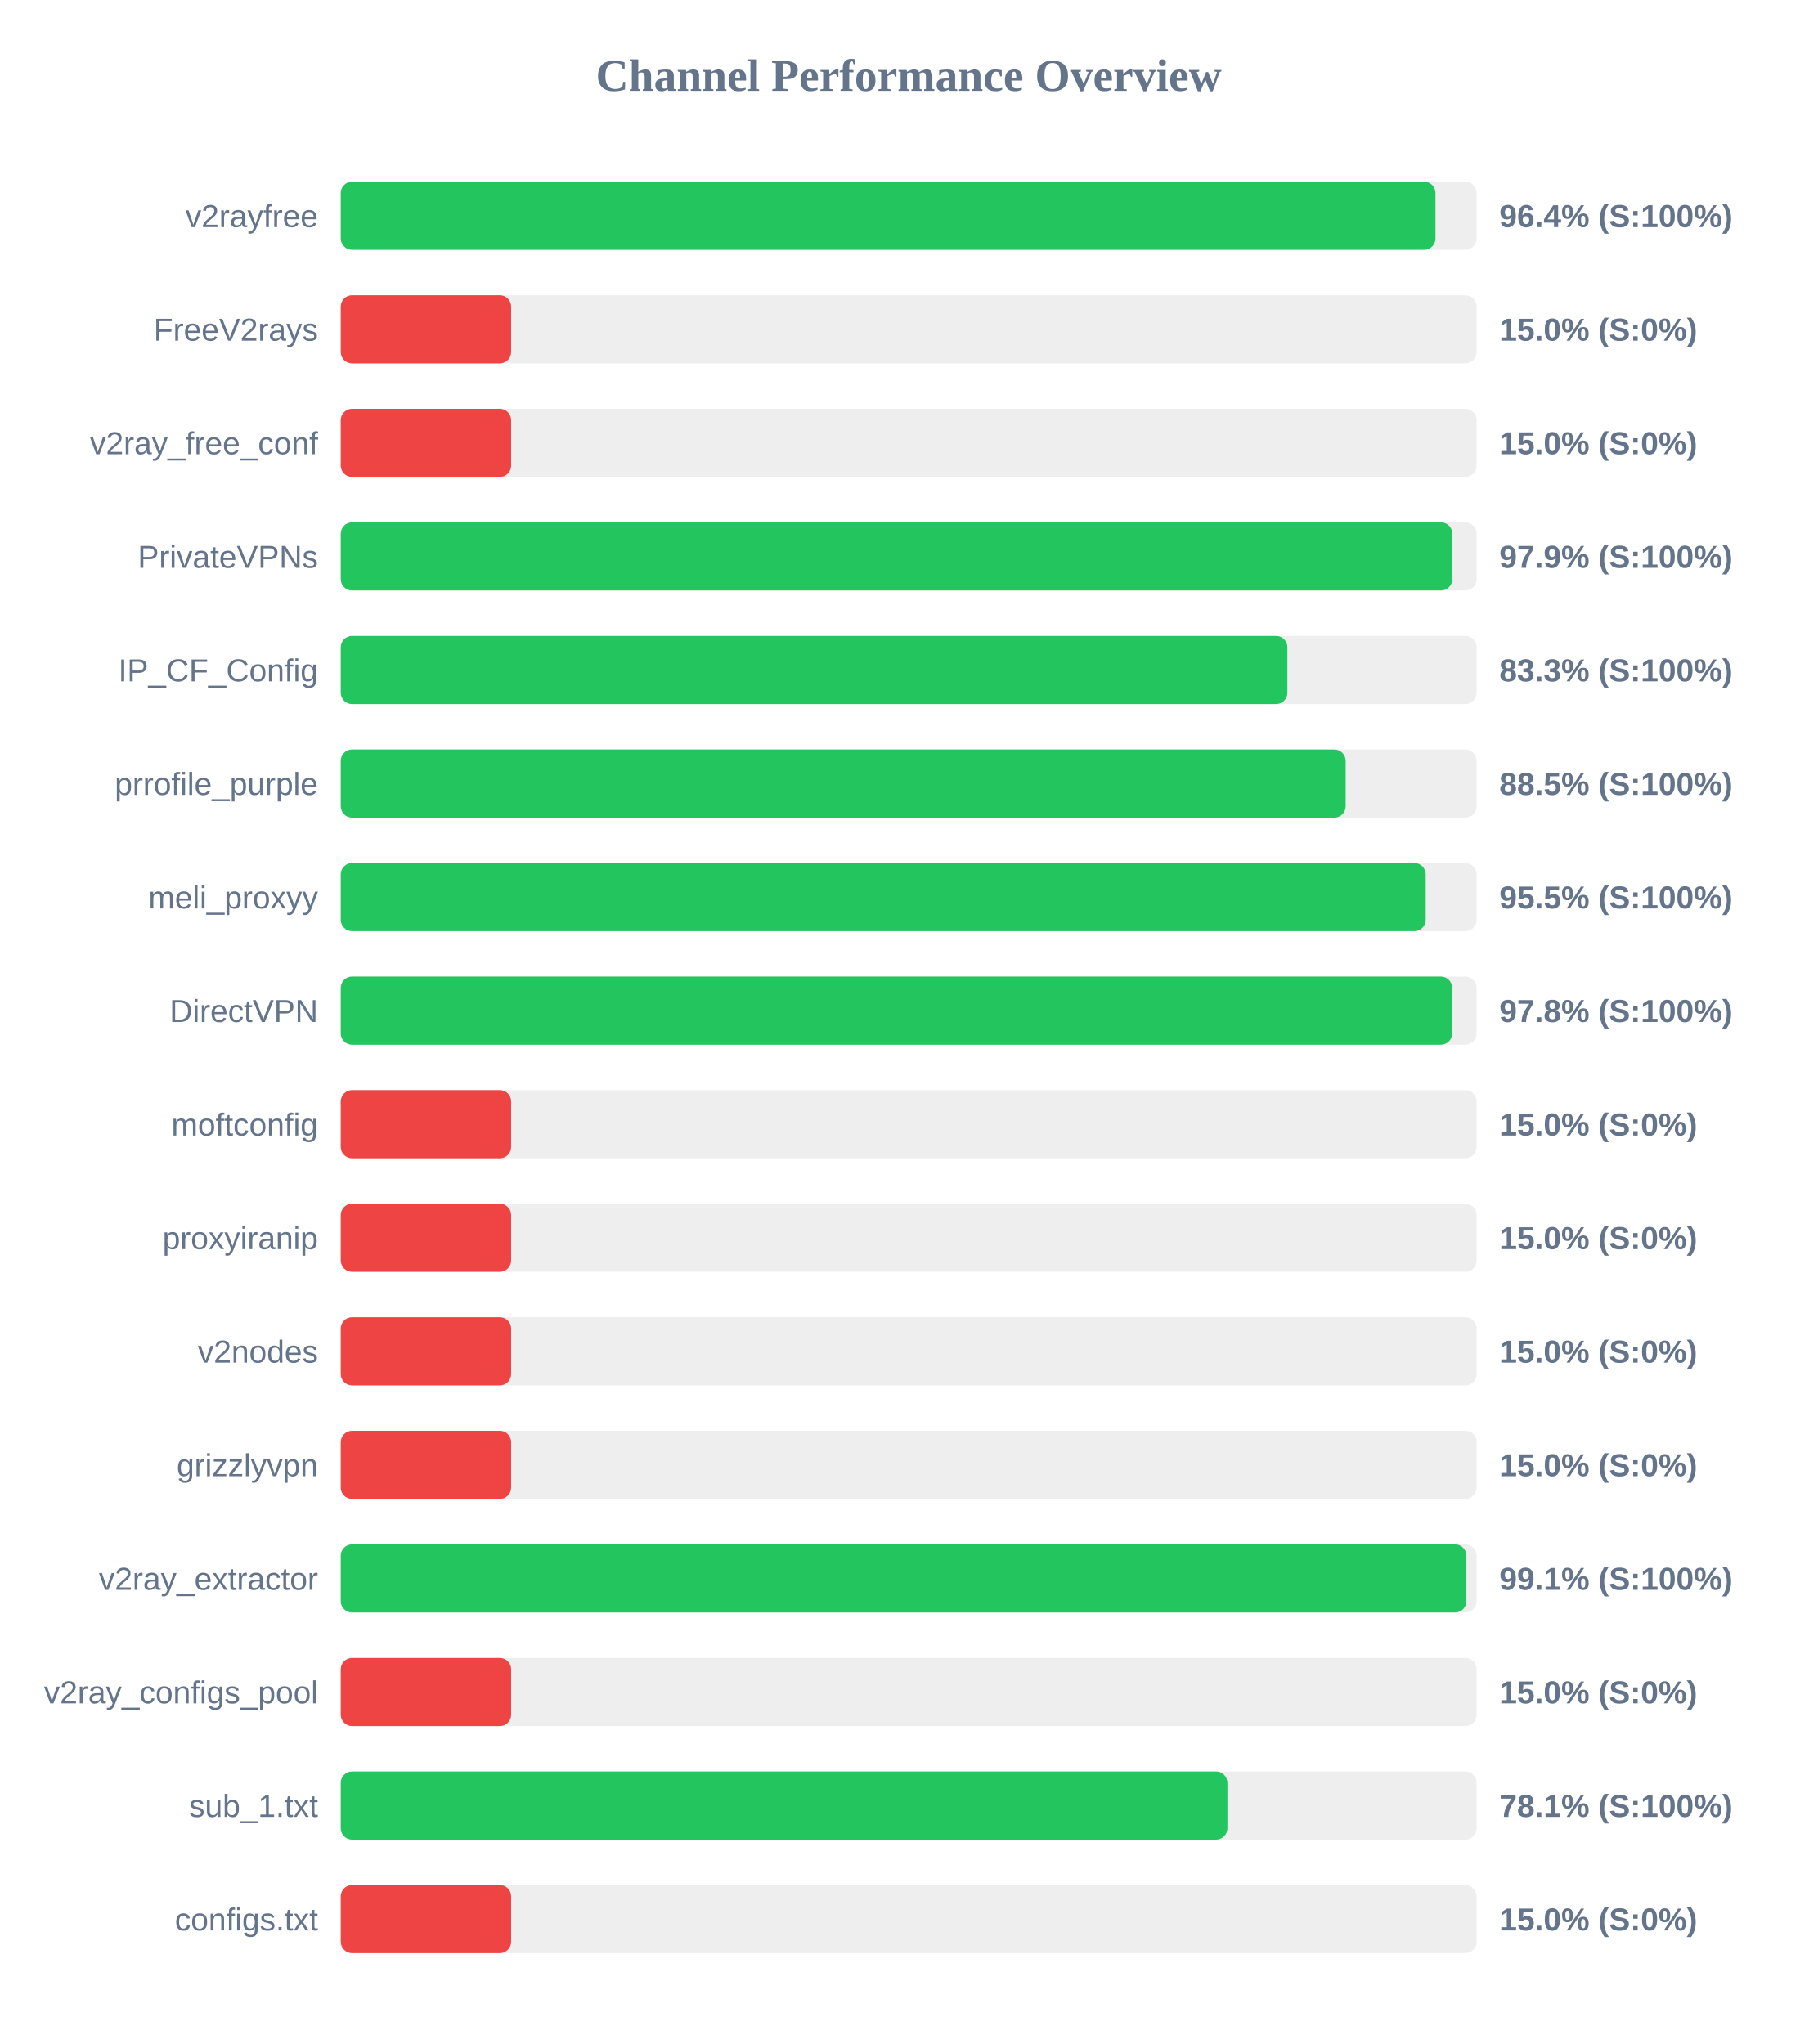
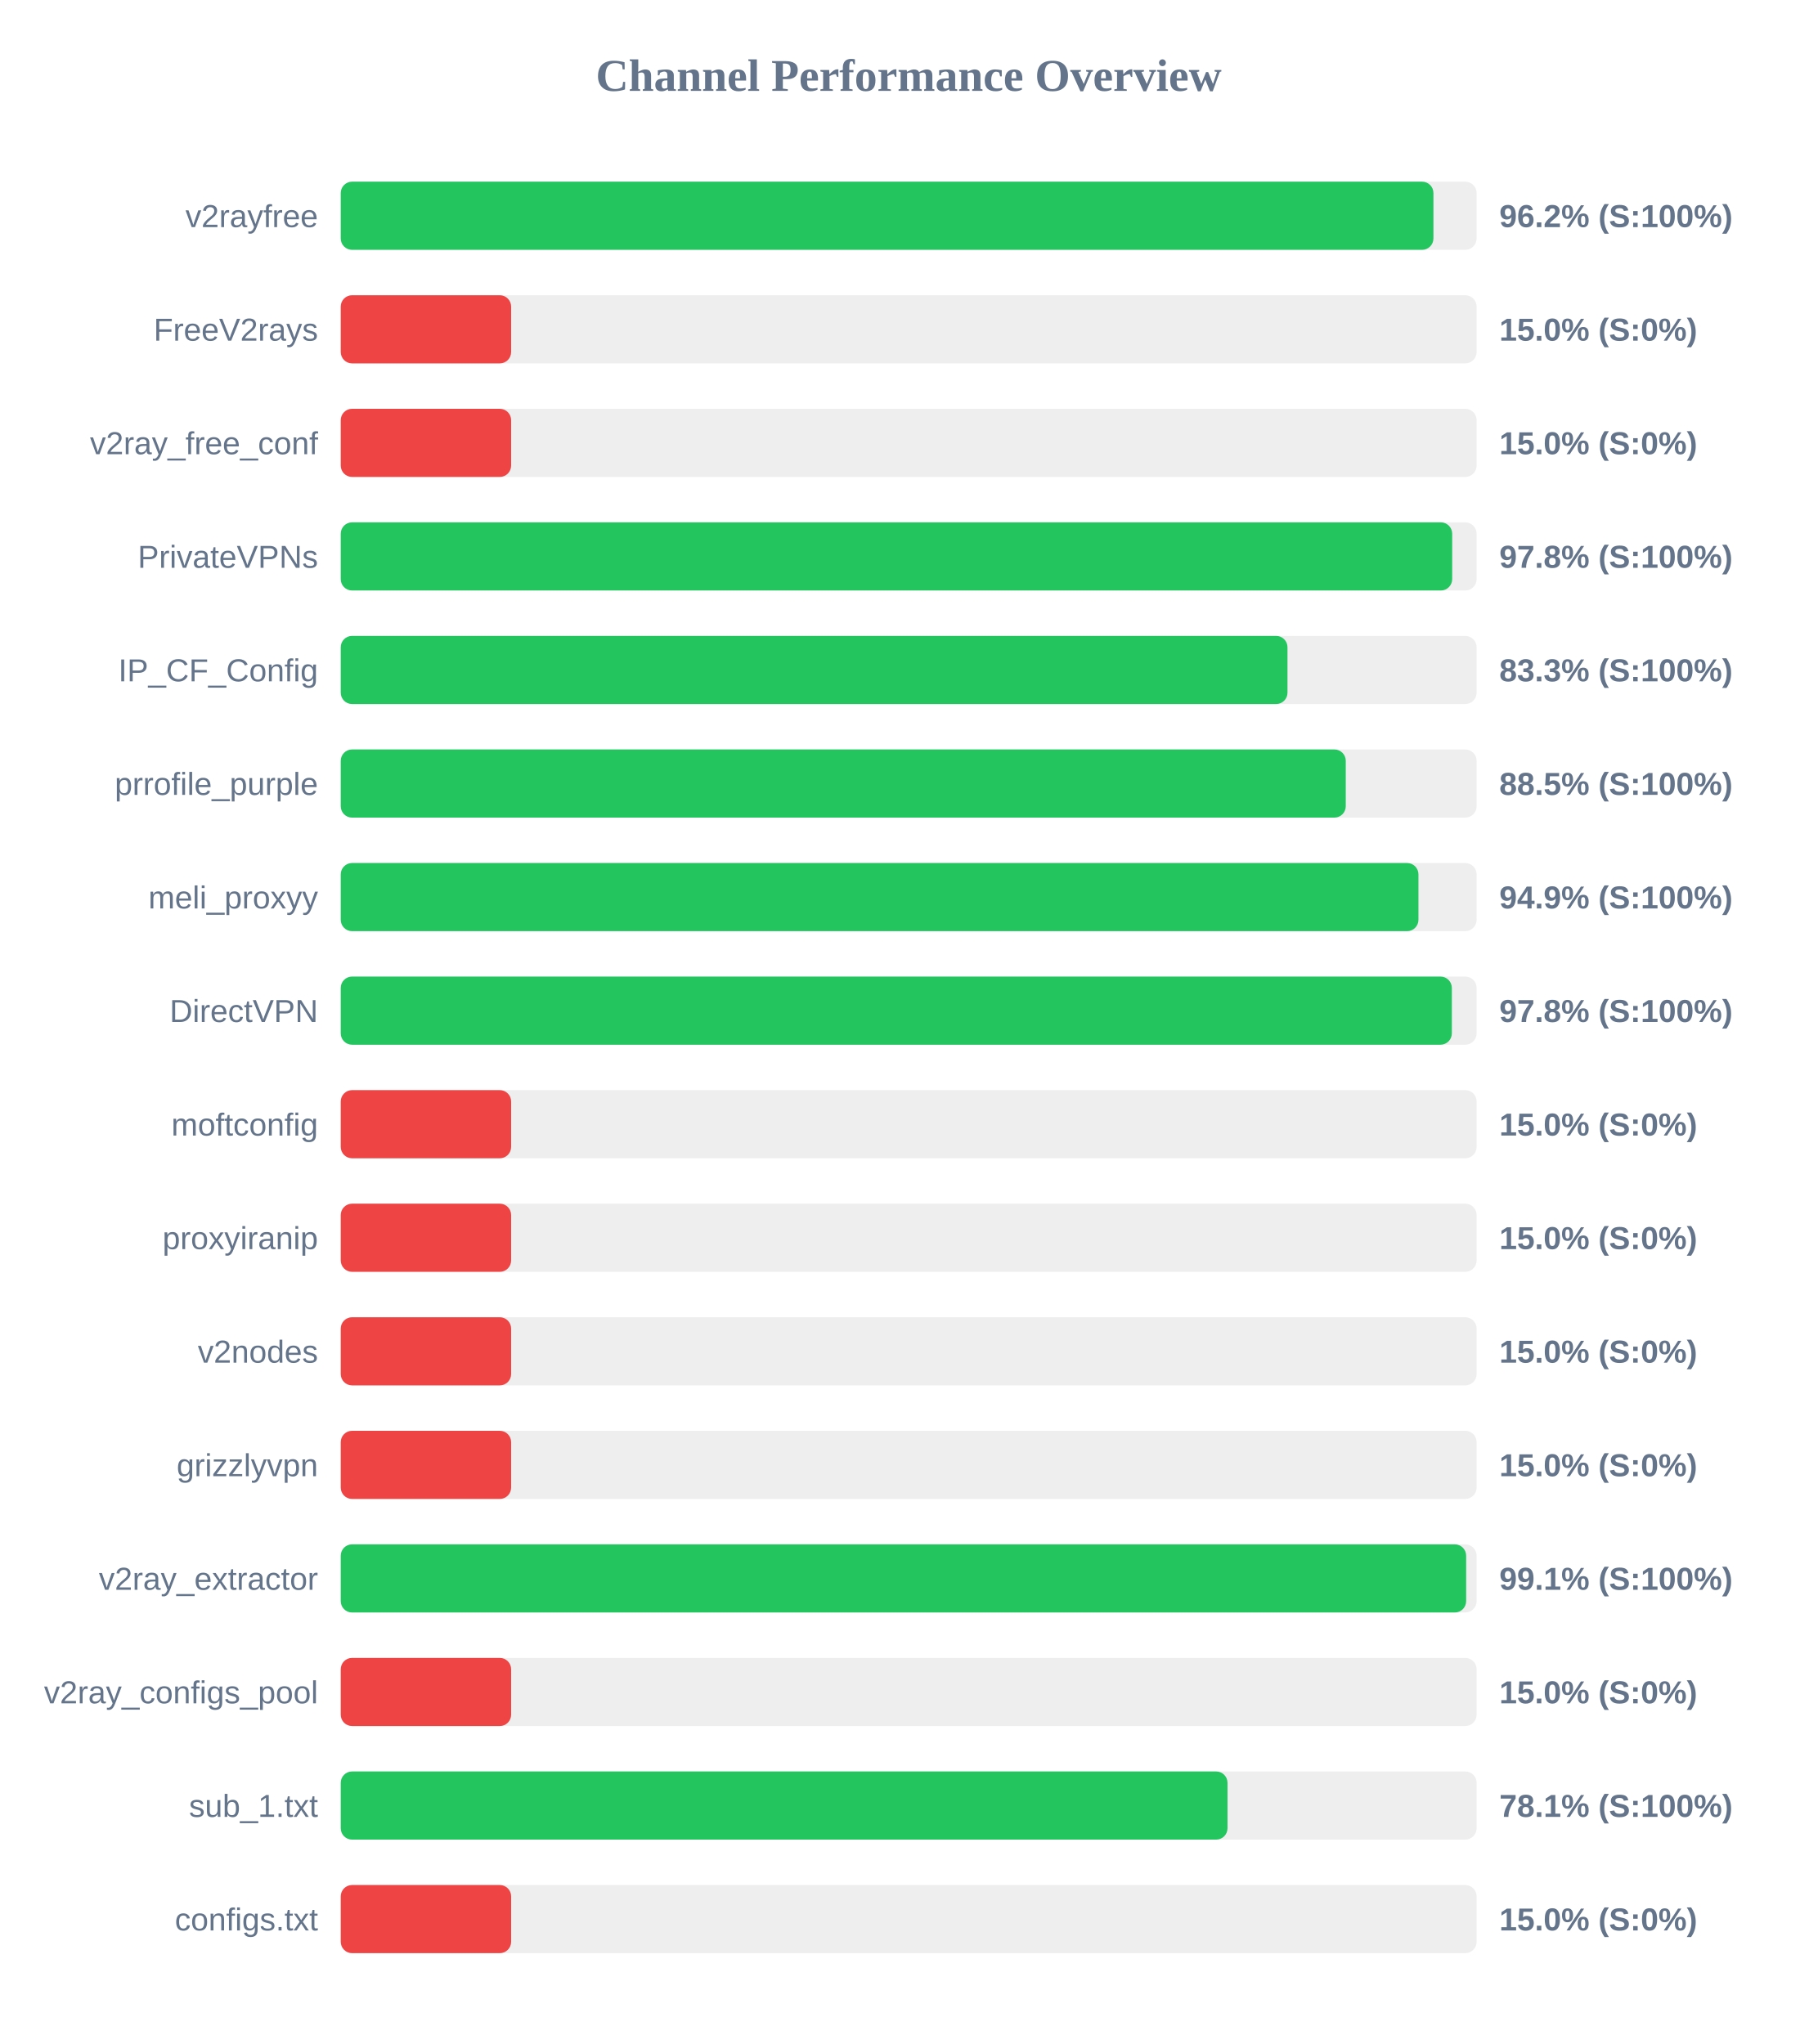
<svg xmlns="http://www.w3.org/2000/svg" width="800" height="900" version="1.1">
  <style>
        .row { font: 14px Arial; fill: #64748b; }
        .score { font: bold 14px Arial; fill: #64748b; }
    </style>
  <text x="400" y="40" text-anchor="middle" font-size="20px" font-weight="bold" fill="#64748b">Channel Performance Overview</text>
  <rect x="150" y="80" width="500" height="30" fill="#eee" rx="5" />
-   <rect x="150" y="80" width="481.9" height="30" fill="#22c55e" rx="5" />
+   <rect x="150" y="80" width="481.0" height="30" fill="#22c55e" rx="5" />
  <text x="140" y="100" text-anchor="end" class="row">v2rayfree</text>
-   <text x="660" y="100" text-anchor="start" class="score">96.4% (S:100%)</text>
+   <text x="660" y="100" text-anchor="start" class="score">96.2% (S:100%)</text>
  <rect x="150" y="130" width="500" height="30" fill="#eee" rx="5" />
  <rect x="150" y="130" width="75.0" height="30" fill="#ef4444" rx="5" />
  <text x="140" y="150" text-anchor="end" class="row">FreeV2rays</text>
  <text x="660" y="150" text-anchor="start" class="score">15.0% (S:0%)</text>
  <rect x="150" y="180" width="500" height="30" fill="#eee" rx="5" />
  <rect x="150" y="180" width="75.0" height="30" fill="#ef4444" rx="5" />
  <text x="140" y="200" text-anchor="end" class="row">v2ray_free_conf</text>
  <text x="660" y="200" text-anchor="start" class="score">15.0% (S:0%)</text>
  <rect x="150" y="230" width="500" height="30" fill="#eee" rx="5" />
-   <rect x="150" y="230" width="489.3" height="30" fill="#22c55e" rx="5" />
+   <rect x="150" y="230" width="489.25" height="30" fill="#22c55e" rx="5" />
  <text x="140" y="250" text-anchor="end" class="row">PrivateVPNs</text>
-   <text x="660" y="250" text-anchor="start" class="score">97.9% (S:100%)</text>
+   <text x="660" y="250" text-anchor="start" class="score">97.8% (S:100%)</text>
  <rect x="150" y="280" width="500" height="30" fill="#eee" rx="5" />
-   <rect x="150" y="280" width="416.7" height="30" fill="#22c55e" rx="5" />
+   <rect x="150" y="280" width="416.75" height="30" fill="#22c55e" rx="5" />
  <text x="140" y="300" text-anchor="end" class="row">IP_CF_Config</text>
  <text x="660" y="300" text-anchor="start" class="score">83.3% (S:100%)</text>
  <rect x="150" y="330" width="500" height="30" fill="#eee" rx="5" />
-   <rect x="150" y="330" width="442.35" height="30" fill="#22c55e" rx="5" />
+   <rect x="150" y="330" width="442.4" height="30" fill="#22c55e" rx="5" />
  <text x="140" y="350" text-anchor="end" class="row">prrofile_purple</text>
  <text x="660" y="350" text-anchor="start" class="score">88.5% (S:100%)</text>
  <rect x="150" y="380" width="500" height="30" fill="#eee" rx="5" />
-   <rect x="150" y="380" width="477.6" height="30" fill="#22c55e" rx="5" />
+   <rect x="150" y="380" width="474.4" height="30" fill="#22c55e" rx="5" />
  <text x="140" y="400" text-anchor="end" class="row">meli_proxyy</text>
-   <text x="660" y="400" text-anchor="start" class="score">95.5% (S:100%)</text>
+   <text x="660" y="400" text-anchor="start" class="score">94.9% (S:100%)</text>
  <rect x="150" y="430" width="500" height="30" fill="#eee" rx="5" />
-   <rect x="150" y="430" width="489.25" height="30" fill="#22c55e" rx="5" />
+   <rect x="150" y="430" width="489.1" height="30" fill="#22c55e" rx="5" />
  <text x="140" y="450" text-anchor="end" class="row">DirectVPN</text>
  <text x="660" y="450" text-anchor="start" class="score">97.8% (S:100%)</text>
  <rect x="150" y="480" width="500" height="30" fill="#eee" rx="5" />
  <rect x="150" y="480" width="75.0" height="30" fill="#ef4444" rx="5" />
  <text x="140" y="500" text-anchor="end" class="row">moftconfig</text>
  <text x="660" y="500" text-anchor="start" class="score">15.0% (S:0%)</text>
  <rect x="150" y="530" width="500" height="30" fill="#eee" rx="5" />
  <rect x="150" y="530" width="75.0" height="30" fill="#ef4444" rx="5" />
  <text x="140" y="550" text-anchor="end" class="row">proxyiranip</text>
  <text x="660" y="550" text-anchor="start" class="score">15.0% (S:0%)</text>
  <rect x="150" y="580" width="500" height="30" fill="#eee" rx="5" />
  <rect x="150" y="580" width="75.0" height="30" fill="#ef4444" rx="5" />
  <text x="140" y="600" text-anchor="end" class="row">v2nodes</text>
  <text x="660" y="600" text-anchor="start" class="score">15.0% (S:0%)</text>
  <rect x="150" y="630" width="500" height="30" fill="#eee" rx="5" />
  <rect x="150" y="630" width="75.0" height="30" fill="#ef4444" rx="5" />
  <text x="140" y="650" text-anchor="end" class="row">grizzlyvpn</text>
  <text x="660" y="650" text-anchor="start" class="score">15.0% (S:0%)</text>
  <rect x="150" y="680" width="500" height="30" fill="#eee" rx="5" />
-   <rect x="150" y="680" width="495.5" height="30" fill="#22c55e" rx="5" />
+   <rect x="150" y="680" width="495.4" height="30" fill="#22c55e" rx="5" />
  <text x="140" y="700" text-anchor="end" class="row">v2ray_extractor</text>
  <text x="660" y="700" text-anchor="start" class="score">99.1% (S:100%)</text>
  <rect x="150" y="730" width="500" height="30" fill="#eee" rx="5" />
  <rect x="150" y="730" width="75.0" height="30" fill="#ef4444" rx="5" />
  <text x="140" y="750" text-anchor="end" class="row">v2ray_configs_pool</text>
  <text x="660" y="750" text-anchor="start" class="score">15.0% (S:0%)</text>
  <rect x="150" y="780" width="500" height="30" fill="#eee" rx="5" />
-   <rect x="150" y="780" width="390.3" height="30" fill="#22c55e" rx="5" />
+   <rect x="150" y="780" width="390.35" height="30" fill="#22c55e" rx="5" />
  <text x="140" y="800" text-anchor="end" class="row">sub_1.txt</text>
  <text x="660" y="800" text-anchor="start" class="score">78.1% (S:100%)</text>
  <rect x="150" y="830" width="500" height="30" fill="#eee" rx="5" />
  <rect x="150" y="830" width="75.0" height="30" fill="#ef4444" rx="5" />
  <text x="140" y="850" text-anchor="end" class="row">configs.txt</text>
  <text x="660" y="850" text-anchor="start" class="score">15.0% (S:0%)</text>
</svg>
